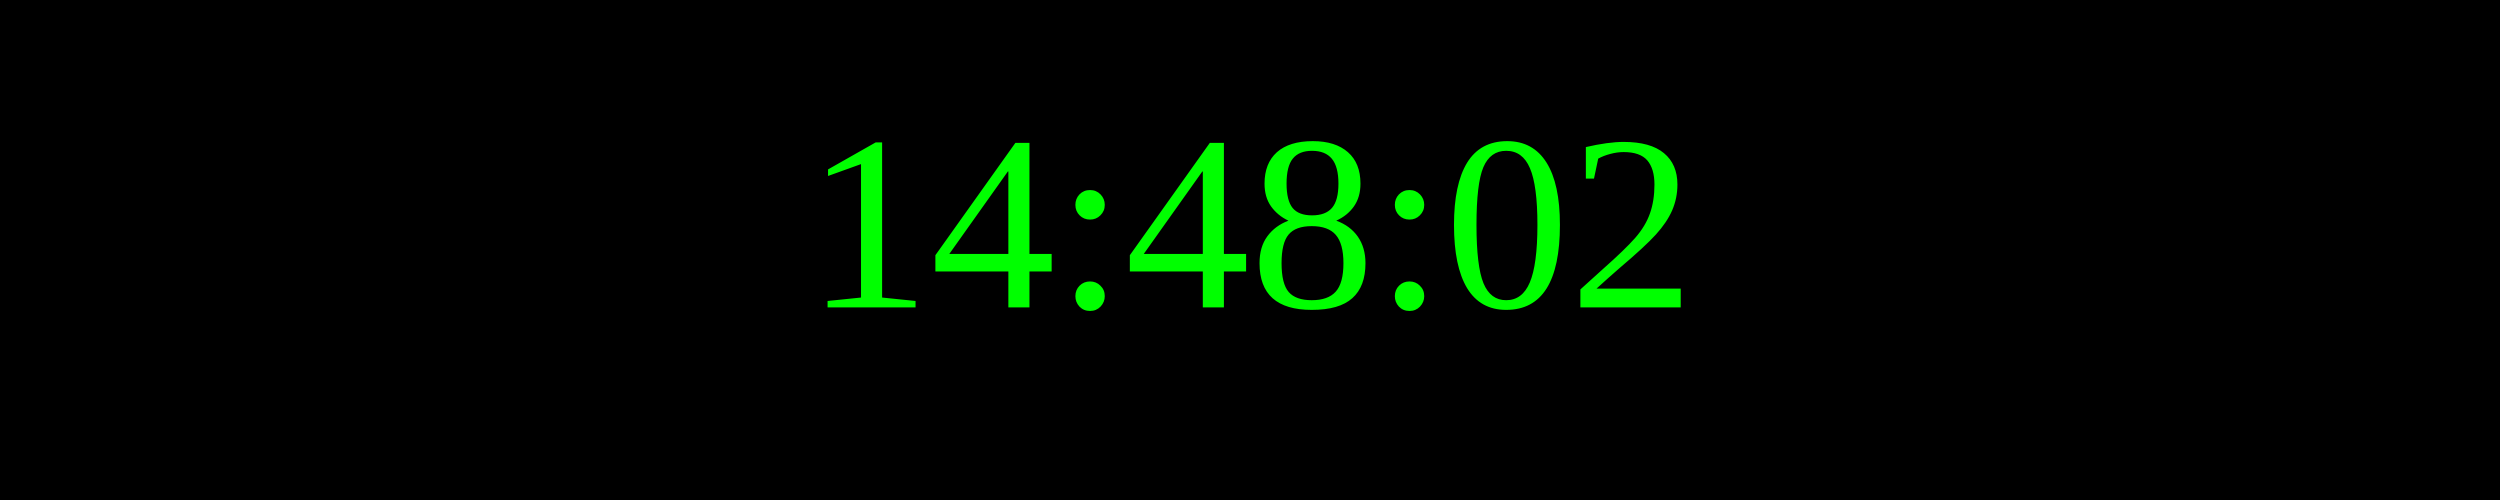
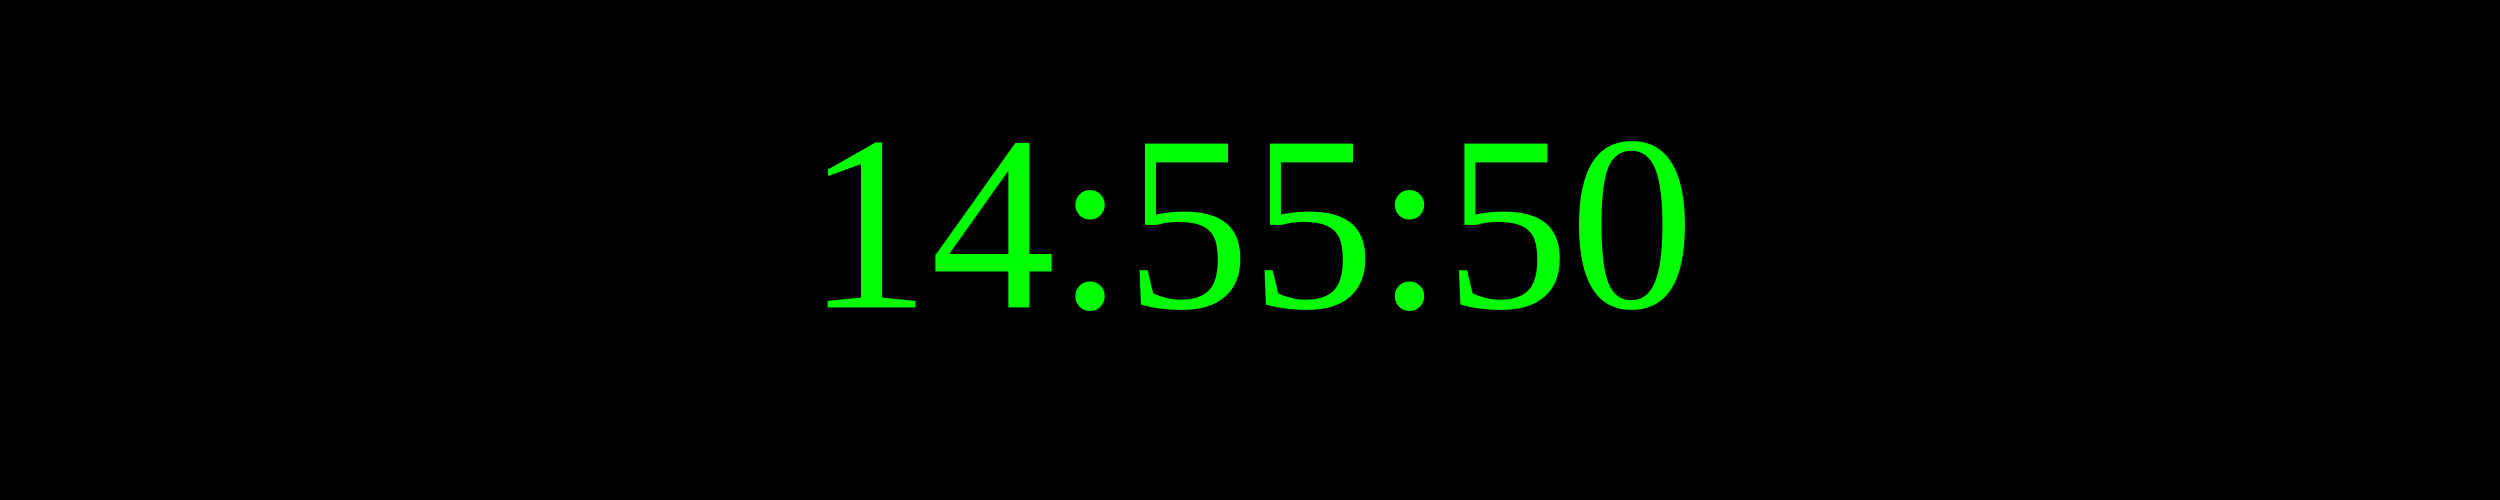
<svg xmlns="http://www.w3.org/2000/svg" width="250" height="50">
  <rect width="100%" height="100%" fill="black" />
  <text x="50%" y="50%" font-size="25" fill="lime" text-anchor="middle" dominant-baseline="middle">
- 14:48:02
+ 14:55:50
</text>
</svg>
